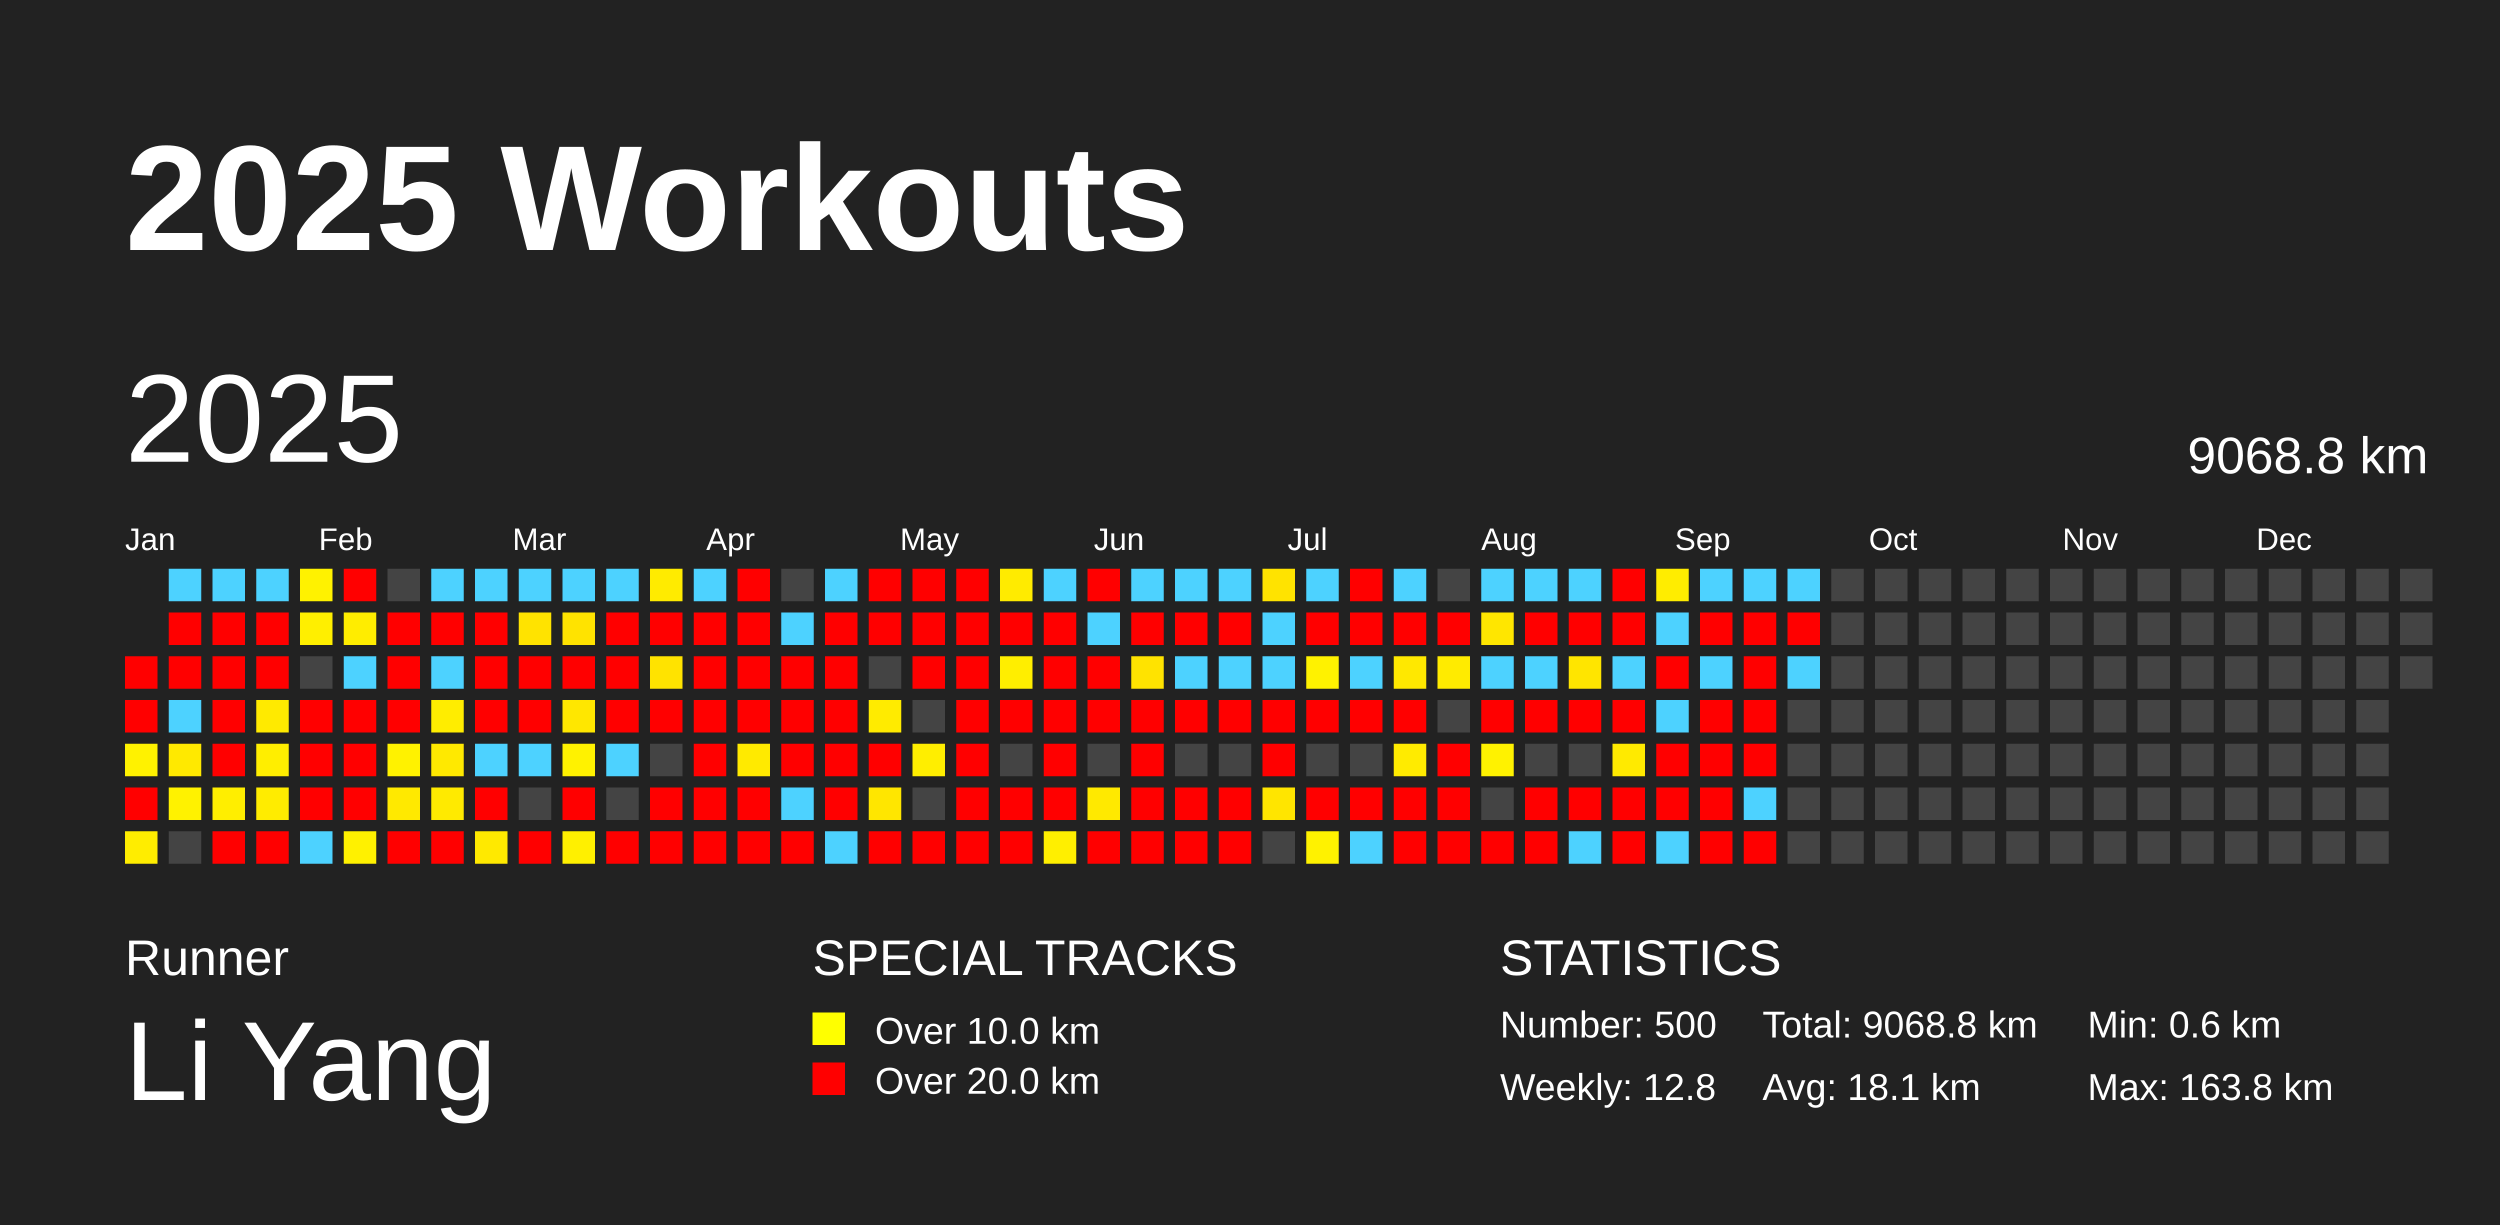
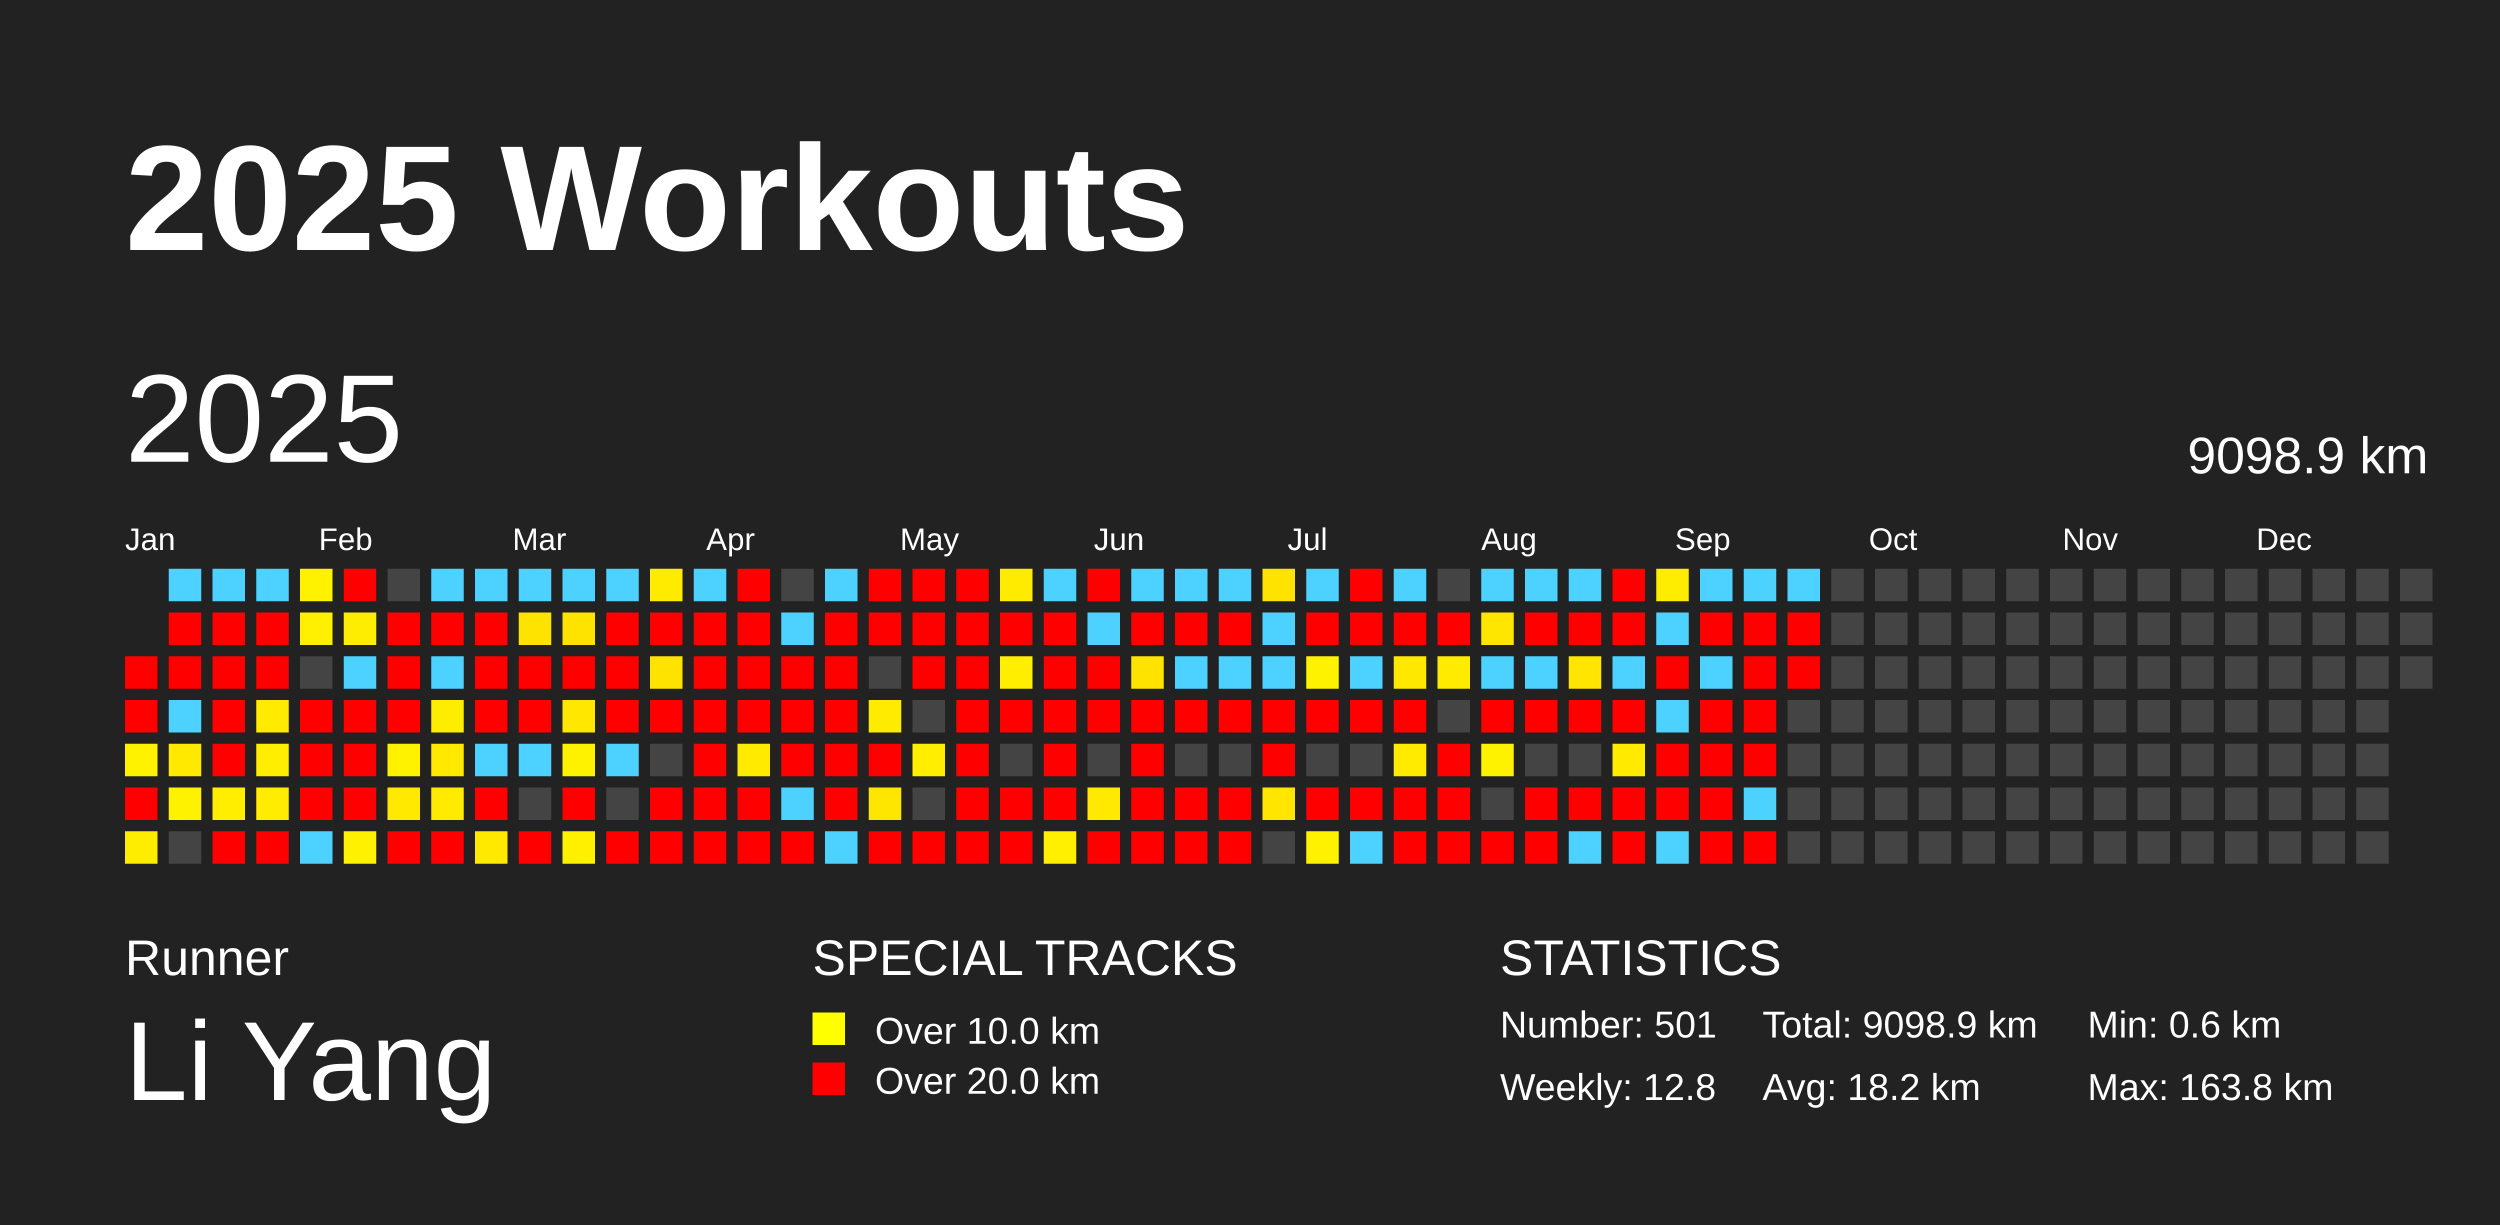
<svg xmlns="http://www.w3.org/2000/svg" baseProfile="full" height="98mm" version="1.1" viewBox="0,0,200,98" width="200mm">
  <defs />
  <rect fill="#222222" height="98" width="200" x="0" y="0" />
  <text fill="#FFFFFF" style="font-size:12px; font-family:Arial; font-weight:bold;" x="10" y="20">2025 Workouts</text>
  <text fill="#FFFFFF" style="font-size:4px; font-family:Arial" x="10" y="78">Runner</text>
  <text fill="#FFFFFF" style="font-size:9px; font-family:Arial" x="10" y="88">Li Yang</text>
  <text fill="#FFFFFF" style="font-size:4px; font-family:Arial" x="65" y="78">SPECIAL TRACKS</text>
  <rect fill="yellow" height="2.6" width="2.6" x="65" y="81" />
  <text fill="#FFFFFF" style="font-size:3px; font-family:Arial" x="70" y="83.5">Over 10.0 km</text>
  <rect fill="red" height="2.6" width="2.6" x="65" y="85" />
  <text fill="#FFFFFF" style="font-size:3px; font-family:Arial" x="70" y="87.5">Over 20.0 km</text>
  <text fill="#FFFFFF" style="font-size:4px; font-family:Arial" x="120" y="78">STATISTICS</text>
-   <text fill="#FFFFFF" style="font-size:3px; font-family:Arial" x="120" y="83">Number: 500</text>
+   <text fill="#FFFFFF" style="font-size:3px; font-family:Arial" x="120" y="83">Number: 501</text>
  <text fill="#FFFFFF" style="font-size:3px; font-family:Arial" x="120" y="88">Weekly: 12.8</text>
-   <text fill="#FFFFFF" style="font-size:3px; font-family:Arial" x="141" y="83">Total: 9068.8 km</text>
-   <text fill="#FFFFFF" style="font-size:3px; font-family:Arial" x="141" y="88">Avg: 18.1 km</text>
+   <text fill="#FFFFFF" style="font-size:3px; font-family:Arial" x="141" y="83">Total: 9098.9 km</text>
+   <text fill="#FFFFFF" style="font-size:3px; font-family:Arial" x="141" y="88">Avg: 18.2 km</text>
  <text fill="#FFFFFF" style="font-size:3px; font-family:Arial" x="167" y="83">Min: 0.6 km</text>
  <text fill="#FFFFFF" style="font-size:3px; font-family:Arial" x="167" y="88">Max: 163.8 km</text>
  <text dominant-baseline="hanging" fill="#FFFFFF" style="font-size:10.0px; font-family:Arial;" x="10" y="30">2025</text>
-   <text dominant-baseline="hanging" fill="#FFFFFF" style="font-size:4.125px; font-family:Arial;" x="175" y="35">9068.8 km</text>
+   <text dominant-baseline="hanging" fill="#FFFFFF" style="font-size:4.125px; font-family:Arial;" x="175" y="35">9098.9 km</text>
  <text fill="#FFFFFF" style="font-size:2.5px; font-family:Arial" x="10.0" y="44">Jan</text>
  <text fill="#FFFFFF" style="font-size:2.5px; font-family:Arial" x="25.5" y="44">Feb</text>
  <text fill="#FFFFFF" style="font-size:2.5px; font-family:Arial" x="41.0" y="44">Mar</text>
  <text fill="#FFFFFF" style="font-size:2.5px; font-family:Arial" x="56.5" y="44">Apr</text>
  <text fill="#FFFFFF" style="font-size:2.5px; font-family:Arial" x="72.0" y="44">May</text>
  <text fill="#FFFFFF" style="font-size:2.5px; font-family:Arial" x="87.5" y="44">Jun</text>
  <text fill="#FFFFFF" style="font-size:2.5px; font-family:Arial" x="103.0" y="44">Jul</text>
  <text fill="#FFFFFF" style="font-size:2.5px; font-family:Arial" x="118.5" y="44">Aug</text>
  <text fill="#FFFFFF" style="font-size:2.5px; font-family:Arial" x="134.0" y="44">Sep</text>
  <text fill="#FFFFFF" style="font-size:2.5px; font-family:Arial" x="149.5" y="44">Oct</text>
  <text fill="#FFFFFF" style="font-size:2.5px; font-family:Arial" x="165.0" y="44">Nov</text>
  <text fill="#FFFFFF" style="font-size:2.5px; font-family:Arial" x="180.5" y="44">Dec</text>
  <rect fill="red" height="2.6" width="2.6" x="10.0" y="52.5" />
  <rect fill="red" height="2.6" width="2.6" x="10.0" y="56.0" />
  <rect fill="#fff200" height="2.6" width="2.6" x="10.0" y="59.5" />
  <rect fill="red" height="2.6" width="2.6" x="10.0" y="63.0" />
  <rect fill="#ffed00" height="2.6" width="2.6" x="10.0" y="66.5" />
  <rect fill="#4dd2ff" height="2.6" width="2.6" x="13.5" y="45.5" />
  <rect fill="red" height="2.6" width="2.6" x="13.5" y="49.0" />
  <rect fill="red" height="2.6" width="2.6" x="13.5" y="52.5" />
  <rect fill="#4dd2ff" height="2.6" width="2.6" x="13.5" y="56.0" />
  <rect fill="#ffe900" height="2.6" width="2.6" x="13.5" y="59.5" />
  <rect fill="#fff200" height="2.6" width="2.6" x="13.5" y="63.0" />
  <rect fill="#444444" height="2.6" width="2.6" x="13.5" y="66.5" />
  <rect fill="#4dd2ff" height="2.6" width="2.6" x="17.0" y="45.5" />
  <rect fill="red" height="2.6" width="2.6" x="17.0" y="49.0" />
  <rect fill="red" height="2.6" width="2.6" x="17.0" y="52.5" />
  <rect fill="red" height="2.6" width="2.6" x="17.0" y="56.0" />
  <rect fill="red" height="2.6" width="2.6" x="17.0" y="59.5" />
  <rect fill="#ffee00" height="2.6" width="2.6" x="17.0" y="63.0" />
  <rect fill="red" height="2.6" width="2.6" x="17.0" y="66.5" />
  <rect fill="#4dd2ff" height="2.6" width="2.6" x="20.5" y="45.5" />
  <rect fill="red" height="2.6" width="2.6" x="20.5" y="49.0" />
  <rect fill="red" height="2.6" width="2.6" x="20.5" y="52.5" />
  <rect fill="#ffea00" height="2.6" width="2.6" x="20.5" y="56.0" />
  <rect fill="#ffee00" height="2.6" width="2.6" x="20.5" y="59.5" />
  <rect fill="#ffec00" height="2.6" width="2.6" x="20.5" y="63.0" />
  <rect fill="red" height="2.6" width="2.6" x="20.5" y="66.5" />
  <rect fill="#fff200" height="2.6" width="2.6" x="24.0" y="45.5" />
  <rect fill="#ffef00" height="2.6" width="2.6" x="24.0" y="49.0" />
  <rect fill="#444444" height="2.6" width="2.6" x="24.0" y="52.5" />
  <rect fill="red" height="2.6" width="2.6" x="24.0" y="56.0" />
  <rect fill="red" height="2.6" width="2.6" x="24.0" y="59.5" />
  <rect fill="red" height="2.6" width="2.6" x="24.0" y="63.0" />
  <rect fill="#4dd2ff" height="2.6" width="2.6" x="24.0" y="66.5" />
  <rect fill="red" height="2.6" width="2.6" x="27.5" y="45.5" />
  <rect fill="#ffed00" height="2.6" width="2.6" x="27.5" y="49.0" />
  <rect fill="#4dd2ff" height="2.6" width="2.6" x="27.5" y="52.5" />
  <rect fill="red" height="2.6" width="2.6" x="27.5" y="56.0" />
  <rect fill="red" height="2.6" width="2.6" x="27.5" y="59.5" />
  <rect fill="red" height="2.6" width="2.6" x="27.5" y="63.0" />
  <rect fill="#fff100" height="2.6" width="2.6" x="27.5" y="66.5" />
  <rect fill="#444444" height="2.6" width="2.6" x="31.0" y="45.5" />
  <rect fill="red" height="2.6" width="2.6" x="31.0" y="49.0" />
  <rect fill="red" height="2.6" width="2.6" x="31.0" y="52.5" />
  <rect fill="red" height="2.6" width="2.6" x="31.0" y="56.0" />
  <rect fill="#fff200" height="2.6" width="2.6" x="31.0" y="59.5" />
  <rect fill="#ffe900" height="2.6" width="2.6" x="31.0" y="63.0" />
  <rect fill="red" height="2.6" width="2.6" x="31.0" y="66.5" />
  <rect fill="#4dd2ff" height="2.6" width="2.6" x="34.5" y="45.5" />
  <rect fill="red" height="2.6" width="2.6" x="34.5" y="49.0" />
  <rect fill="#4dd2ff" height="2.6" width="2.6" x="34.5" y="52.5" />
  <rect fill="#ffed00" height="2.6" width="2.6" x="34.5" y="56.0" />
  <rect fill="#ffe900" height="2.6" width="2.6" x="34.5" y="59.5" />
  <rect fill="#ffea00" height="2.6" width="2.6" x="34.5" y="63.0" />
  <rect fill="red" height="2.6" width="2.6" x="34.5" y="66.5" />
  <rect fill="#4dd2ff" height="2.6" width="2.6" x="38.0" y="45.5" />
  <rect fill="red" height="2.6" width="2.6" x="38.0" y="49.0" />
  <rect fill="red" height="2.6" width="2.6" x="38.0" y="52.5" />
  <rect fill="red" height="2.6" width="2.6" x="38.0" y="56.0" />
  <rect fill="#4dd2ff" height="2.6" width="2.6" x="38.0" y="59.5" />
  <rect fill="red" height="2.6" width="2.6" x="38.0" y="63.0" />
  <rect fill="#ffe900" height="2.6" width="2.6" x="38.0" y="66.5" />
  <rect fill="#4dd2ff" height="2.6" width="2.6" x="41.5" y="45.5" />
  <rect fill="#ffe300" height="2.6" width="2.6" x="41.5" y="49.0" />
  <rect fill="red" height="2.6" width="2.6" x="41.5" y="52.5" />
  <rect fill="red" height="2.6" width="2.6" x="41.5" y="56.0" />
  <rect fill="#4dd2ff" height="2.6" width="2.6" x="41.5" y="59.5" />
  <rect fill="#444444" height="2.6" width="2.6" x="41.5" y="63.0" />
  <rect fill="red" height="2.6" width="2.6" x="41.5" y="66.5" />
  <rect fill="#4dd2ff" height="2.6" width="2.6" x="45.0" y="45.5" />
  <rect fill="#ffe300" height="2.6" width="2.6" x="45.0" y="49.0" />
  <rect fill="red" height="2.6" width="2.6" x="45.0" y="52.5" />
  <rect fill="#ffe700" height="2.6" width="2.6" x="45.0" y="56.0" />
  <rect fill="#fff200" height="2.6" width="2.6" x="45.0" y="59.5" />
  <rect fill="red" height="2.6" width="2.6" x="45.0" y="63.0" />
  <rect fill="#fff000" height="2.6" width="2.6" x="45.0" y="66.5" />
  <rect fill="#4dd2ff" height="2.6" width="2.6" x="48.5" y="45.5" />
  <rect fill="red" height="2.6" width="2.6" x="48.5" y="49.0" />
  <rect fill="red" height="2.6" width="2.6" x="48.5" y="52.5" />
  <rect fill="red" height="2.6" width="2.6" x="48.5" y="56.0" />
  <rect fill="#4dd2ff" height="2.6" width="2.6" x="48.5" y="59.5" />
  <rect fill="#444444" height="2.6" width="2.6" x="48.5" y="63.0" />
  <rect fill="red" height="2.6" width="2.6" x="48.5" y="66.5" />
  <rect fill="#ffeb00" height="2.6" width="2.6" x="52.0" y="45.5" />
  <rect fill="red" height="2.6" width="2.6" x="52.0" y="49.0" />
  <rect fill="#ffe300" height="2.6" width="2.6" x="52.0" y="52.5" />
  <rect fill="red" height="2.6" width="2.6" x="52.0" y="56.0" />
  <rect fill="#444444" height="2.6" width="2.6" x="52.0" y="59.5" />
  <rect fill="red" height="2.6" width="2.6" x="52.0" y="63.0" />
  <rect fill="red" height="2.6" width="2.6" x="52.0" y="66.5" />
  <rect fill="#4dd2ff" height="2.6" width="2.6" x="55.5" y="45.5" />
  <rect fill="red" height="2.6" width="2.6" x="55.5" y="49.0" />
  <rect fill="red" height="2.6" width="2.6" x="55.5" y="52.5" />
  <rect fill="red" height="2.6" width="2.6" x="55.5" y="56.0" />
  <rect fill="red" height="2.6" width="2.6" x="55.5" y="59.5" />
  <rect fill="red" height="2.6" width="2.6" x="55.5" y="63.0" />
  <rect fill="red" height="2.6" width="2.6" x="55.5" y="66.5" />
  <rect fill="red" height="2.6" width="2.6" x="59.0" y="45.5" />
  <rect fill="red" height="2.6" width="2.6" x="59.0" y="49.0" />
  <rect fill="red" height="2.6" width="2.6" x="59.0" y="52.5" />
  <rect fill="red" height="2.6" width="2.6" x="59.0" y="56.0" />
  <rect fill="#ffea00" height="2.6" width="2.6" x="59.0" y="59.5" />
  <rect fill="red" height="2.6" width="2.6" x="59.0" y="63.0" />
  <rect fill="red" height="2.6" width="2.6" x="59.0" y="66.5" />
  <rect fill="#444444" height="2.6" width="2.6" x="62.5" y="45.5" />
  <rect fill="#4dd2ff" height="2.6" width="2.6" x="62.5" y="49.0" />
  <rect fill="red" height="2.6" width="2.6" x="62.5" y="52.5" />
  <rect fill="red" height="2.6" width="2.6" x="62.5" y="56.0" />
  <rect fill="red" height="2.6" width="2.6" x="62.5" y="59.5" />
  <rect fill="#4dd2ff" height="2.6" width="2.6" x="62.5" y="63.0" />
  <rect fill="red" height="2.6" width="2.6" x="62.5" y="66.5" />
  <rect fill="#4dd2ff" height="2.6" width="2.6" x="66.0" y="45.5" />
  <rect fill="red" height="2.6" width="2.6" x="66.0" y="49.0" />
  <rect fill="red" height="2.6" width="2.6" x="66.0" y="52.5" />
  <rect fill="red" height="2.6" width="2.6" x="66.0" y="56.0" />
  <rect fill="red" height="2.6" width="2.6" x="66.0" y="59.5" />
  <rect fill="red" height="2.6" width="2.6" x="66.0" y="63.0" />
  <rect fill="#4dd2ff" height="2.6" width="2.6" x="66.0" y="66.5" />
  <rect fill="red" height="2.6" width="2.6" x="69.5" y="45.5" />
  <rect fill="red" height="2.6" width="2.6" x="69.5" y="49.0" />
  <rect fill="#444444" height="2.6" width="2.6" x="69.5" y="52.5" />
  <rect fill="#ffeb00" height="2.6" width="2.6" x="69.5" y="56.0" />
  <rect fill="red" height="2.6" width="2.6" x="69.5" y="59.5" />
  <rect fill="#ffe600" height="2.6" width="2.6" x="69.5" y="63.0" />
  <rect fill="red" height="2.6" width="2.6" x="69.5" y="66.5" />
  <rect fill="red" height="2.6" width="2.6" x="73.0" y="45.5" />
  <rect fill="red" height="2.6" width="2.6" x="73.0" y="49.0" />
  <rect fill="red" height="2.6" width="2.6" x="73.0" y="52.5" />
  <rect fill="#444444" height="2.6" width="2.6" x="73.0" y="56.0" />
  <rect fill="#ffee00" height="2.6" width="2.6" x="73.0" y="59.5" />
  <rect fill="#444444" height="2.6" width="2.6" x="73.0" y="63.0" />
  <rect fill="red" height="2.6" width="2.6" x="73.0" y="66.5" />
  <rect fill="red" height="2.6" width="2.6" x="76.5" y="45.5" />
  <rect fill="red" height="2.6" width="2.6" x="76.5" y="49.0" />
  <rect fill="red" height="2.6" width="2.6" x="76.5" y="52.5" />
  <rect fill="red" height="2.6" width="2.6" x="76.5" y="56.0" />
  <rect fill="red" height="2.6" width="2.6" x="76.5" y="59.5" />
  <rect fill="red" height="2.6" width="2.6" x="76.5" y="63.0" />
  <rect fill="red" height="2.6" width="2.6" x="76.5" y="66.5" />
  <rect fill="#ffeb00" height="2.6" width="2.6" x="80.0" y="45.5" />
  <rect fill="red" height="2.6" width="2.6" x="80.0" y="49.0" />
  <rect fill="#ffee00" height="2.6" width="2.6" x="80.0" y="52.5" />
  <rect fill="red" height="2.6" width="2.6" x="80.0" y="56.0" />
  <rect fill="#444444" height="2.6" width="2.6" x="80.0" y="59.5" />
  <rect fill="red" height="2.6" width="2.6" x="80.0" y="63.0" />
  <rect fill="red" height="2.6" width="2.6" x="80.0" y="66.5" />
  <rect fill="#4dd2ff" height="2.6" width="2.6" x="83.5" y="45.5" />
  <rect fill="red" height="2.6" width="2.6" x="83.5" y="49.0" />
  <rect fill="red" height="2.6" width="2.6" x="83.5" y="52.5" />
  <rect fill="red" height="2.6" width="2.6" x="83.5" y="56.0" />
  <rect fill="red" height="2.6" width="2.6" x="83.5" y="59.5" />
  <rect fill="red" height="2.6" width="2.6" x="83.5" y="63.0" />
  <rect fill="#ffef00" height="2.6" width="2.6" x="83.5" y="66.5" />
  <rect fill="red" height="2.6" width="2.6" x="87.0" y="45.5" />
  <rect fill="#4dd2ff" height="2.6" width="2.6" x="87.0" y="49.0" />
  <rect fill="red" height="2.6" width="2.6" x="87.0" y="52.5" />
  <rect fill="red" height="2.6" width="2.6" x="87.0" y="56.0" />
  <rect fill="#444444" height="2.6" width="2.6" x="87.0" y="59.5" />
  <rect fill="#ffe900" height="2.6" width="2.6" x="87.0" y="63.0" />
  <rect fill="red" height="2.6" width="2.6" x="87.0" y="66.5" />
  <rect fill="#4dd2ff" height="2.6" width="2.6" x="90.5" y="45.5" />
  <rect fill="red" height="2.6" width="2.6" x="90.5" y="49.0" />
  <rect fill="#ffe300" height="2.6" width="2.6" x="90.5" y="52.5" />
  <rect fill="red" height="2.6" width="2.6" x="90.5" y="56.0" />
  <rect fill="red" height="2.6" width="2.6" x="90.5" y="59.5" />
  <rect fill="red" height="2.6" width="2.6" x="90.5" y="63.0" />
  <rect fill="red" height="2.6" width="2.6" x="90.5" y="66.5" />
  <rect fill="#4dd2ff" height="2.6" width="2.6" x="94.0" y="45.5" />
  <rect fill="red" height="2.6" width="2.6" x="94.0" y="49.0" />
  <rect fill="#4dd2ff" height="2.6" width="2.6" x="94.0" y="52.5" />
  <rect fill="red" height="2.6" width="2.6" x="94.0" y="56.0" />
  <rect fill="#444444" height="2.6" width="2.6" x="94.0" y="59.5" />
  <rect fill="red" height="2.6" width="2.6" x="94.0" y="63.0" />
  <rect fill="red" height="2.6" width="2.6" x="94.0" y="66.5" />
  <rect fill="#4dd2ff" height="2.6" width="2.6" x="97.5" y="45.5" />
  <rect fill="red" height="2.6" width="2.6" x="97.5" y="49.0" />
  <rect fill="#4dd2ff" height="2.6" width="2.6" x="97.5" y="52.5" />
  <rect fill="red" height="2.6" width="2.6" x="97.5" y="56.0" />
  <rect fill="#444444" height="2.6" width="2.6" x="97.5" y="59.5" />
  <rect fill="red" height="2.6" width="2.6" x="97.5" y="63.0" />
  <rect fill="red" height="2.6" width="2.6" x="97.5" y="66.5" />
  <rect fill="#ffe300" height="2.6" width="2.6" x="101.0" y="45.5" />
  <rect fill="#4dd2ff" height="2.6" width="2.6" x="101.0" y="49.0" />
  <rect fill="#4dd2ff" height="2.6" width="2.6" x="101.0" y="52.5" />
  <rect fill="red" height="2.6" width="2.6" x="101.0" y="56.0" />
  <rect fill="red" height="2.6" width="2.6" x="101.0" y="59.5" />
  <rect fill="#ffe500" height="2.6" width="2.6" x="101.0" y="63.0" />
  <rect fill="#444444" height="2.6" width="2.6" x="101.0" y="66.5" />
  <rect fill="#4dd2ff" height="2.6" width="2.6" x="104.5" y="45.5" />
  <rect fill="red" height="2.6" width="2.6" x="104.5" y="49.0" />
  <rect fill="#fff200" height="2.6" width="2.6" x="104.5" y="52.5" />
  <rect fill="red" height="2.6" width="2.6" x="104.5" y="56.0" />
  <rect fill="#444444" height="2.6" width="2.6" x="104.5" y="59.5" />
  <rect fill="red" height="2.6" width="2.6" x="104.5" y="63.0" />
  <rect fill="#fff200" height="2.6" width="2.6" x="104.5" y="66.5" />
  <rect fill="red" height="2.6" width="2.6" x="108.0" y="45.5" />
  <rect fill="red" height="2.6" width="2.6" x="108.0" y="49.0" />
  <rect fill="#4dd2ff" height="2.6" width="2.6" x="108.0" y="52.5" />
  <rect fill="red" height="2.6" width="2.6" x="108.0" y="56.0" />
  <rect fill="#444444" height="2.6" width="2.6" x="108.0" y="59.5" />
  <rect fill="red" height="2.6" width="2.6" x="108.0" y="63.0" />
  <rect fill="#4dd2ff" height="2.6" width="2.6" x="108.0" y="66.5" />
  <rect fill="#4dd2ff" height="2.6" width="2.6" x="111.5" y="45.5" />
  <rect fill="red" height="2.6" width="2.6" x="111.5" y="49.0" />
  <rect fill="#ffe800" height="2.6" width="2.6" x="111.5" y="52.5" />
  <rect fill="red" height="2.6" width="2.6" x="111.5" y="56.0" />
  <rect fill="#ffeb00" height="2.6" width="2.6" x="111.5" y="59.5" />
  <rect fill="red" height="2.6" width="2.6" x="111.5" y="63.0" />
  <rect fill="red" height="2.6" width="2.6" x="111.5" y="66.5" />
  <rect fill="#444444" height="2.6" width="2.6" x="115.0" y="45.5" />
  <rect fill="red" height="2.6" width="2.6" x="115.0" y="49.0" />
  <rect fill="#ffeb00" height="2.6" width="2.6" x="115.0" y="52.5" />
  <rect fill="#444444" height="2.6" width="2.6" x="115.0" y="56.0" />
  <rect fill="red" height="2.6" width="2.6" x="115.0" y="59.5" />
  <rect fill="red" height="2.6" width="2.6" x="115.0" y="63.0" />
  <rect fill="red" height="2.6" width="2.6" x="115.0" y="66.5" />
  <rect fill="#4dd2ff" height="2.6" width="2.6" x="118.5" y="45.5" />
  <rect fill="#ffe600" height="2.6" width="2.6" x="118.5" y="49.0" />
  <rect fill="#4dd2ff" height="2.6" width="2.6" x="118.5" y="52.5" />
  <rect fill="red" height="2.6" width="2.6" x="118.5" y="56.0" />
  <rect fill="#fff200" height="2.6" width="2.6" x="118.5" y="59.5" />
  <rect fill="#444444" height="2.6" width="2.6" x="118.5" y="63.0" />
  <rect fill="red" height="2.6" width="2.6" x="118.5" y="66.5" />
  <rect fill="#4dd2ff" height="2.6" width="2.6" x="122.0" y="45.5" />
  <rect fill="red" height="2.6" width="2.6" x="122.0" y="49.0" />
  <rect fill="#4dd2ff" height="2.6" width="2.6" x="122.0" y="52.5" />
  <rect fill="red" height="2.6" width="2.6" x="122.0" y="56.0" />
  <rect fill="#444444" height="2.6" width="2.6" x="122.0" y="59.5" />
  <rect fill="red" height="2.6" width="2.6" x="122.0" y="63.0" />
  <rect fill="red" height="2.6" width="2.6" x="122.0" y="66.5" />
  <rect fill="#4dd2ff" height="2.6" width="2.6" x="125.5" y="45.5" />
  <rect fill="red" height="2.6" width="2.6" x="125.5" y="49.0" />
  <rect fill="#ffe500" height="2.6" width="2.6" x="125.5" y="52.5" />
  <rect fill="red" height="2.6" width="2.6" x="125.5" y="56.0" />
  <rect fill="#444444" height="2.6" width="2.6" x="125.5" y="59.5" />
  <rect fill="red" height="2.6" width="2.6" x="125.5" y="63.0" />
  <rect fill="#4dd2ff" height="2.6" width="2.6" x="125.5" y="66.5" />
  <rect fill="red" height="2.6" width="2.6" x="129.0" y="45.5" />
  <rect fill="red" height="2.6" width="2.6" x="129.0" y="49.0" />
  <rect fill="#4dd2ff" height="2.6" width="2.6" x="129.0" y="52.5" />
  <rect fill="red" height="2.6" width="2.6" x="129.0" y="56.0" />
  <rect fill="#ffea00" height="2.6" width="2.6" x="129.0" y="59.5" />
  <rect fill="red" height="2.6" width="2.6" x="129.0" y="63.0" />
  <rect fill="red" height="2.6" width="2.6" x="129.0" y="66.5" />
  <rect fill="#ffed00" height="2.6" width="2.6" x="132.5" y="45.5" />
  <rect fill="#4dd2ff" height="2.6" width="2.6" x="132.5" y="49.0" />
  <rect fill="red" height="2.6" width="2.6" x="132.5" y="52.5" />
  <rect fill="#4dd2ff" height="2.6" width="2.6" x="132.5" y="56.0" />
  <rect fill="red" height="2.6" width="2.6" x="132.5" y="59.5" />
  <rect fill="red" height="2.6" width="2.6" x="132.5" y="63.0" />
  <rect fill="#4dd2ff" height="2.6" width="2.6" x="132.5" y="66.5" />
  <rect fill="#4dd2ff" height="2.6" width="2.6" x="136.0" y="45.5" />
  <rect fill="red" height="2.6" width="2.6" x="136.0" y="49.0" />
  <rect fill="#4dd2ff" height="2.6" width="2.6" x="136.0" y="52.5" />
  <rect fill="red" height="2.6" width="2.6" x="136.0" y="56.0" />
  <rect fill="red" height="2.6" width="2.6" x="136.0" y="59.5" />
  <rect fill="red" height="2.6" width="2.6" x="136.0" y="63.0" />
  <rect fill="red" height="2.6" width="2.6" x="136.0" y="66.5" />
  <rect fill="#4dd2ff" height="2.6" width="2.6" x="139.5" y="45.5" />
  <rect fill="red" height="2.6" width="2.6" x="139.5" y="49.0" />
  <rect fill="red" height="2.6" width="2.6" x="139.5" y="52.5" />
  <rect fill="red" height="2.6" width="2.6" x="139.5" y="56.0" />
  <rect fill="red" height="2.6" width="2.6" x="139.5" y="59.5" />
  <rect fill="#4dd2ff" height="2.6" width="2.6" x="139.5" y="63.0" />
  <rect fill="red" height="2.6" width="2.6" x="139.5" y="66.5" />
  <rect fill="#4dd2ff" height="2.6" width="2.6" x="143.0" y="45.5" />
  <rect fill="red" height="2.6" width="2.6" x="143.0" y="49.0" />
-   <rect fill="#4dd2ff" height="2.6" width="2.6" x="143.0" y="52.5" />
+   <rect fill="red" height="2.6" width="2.6" x="143.0" y="52.5" />
  <rect fill="#444444" height="2.6" width="2.6" x="143.0" y="56.0" />
  <rect fill="#444444" height="2.6" width="2.6" x="143.0" y="59.5" />
  <rect fill="#444444" height="2.6" width="2.6" x="143.0" y="63.0" />
  <rect fill="#444444" height="2.6" width="2.6" x="143.0" y="66.5" />
  <rect fill="#444444" height="2.6" width="2.6" x="146.5" y="45.5" />
  <rect fill="#444444" height="2.6" width="2.6" x="146.5" y="49.0" />
  <rect fill="#444444" height="2.6" width="2.6" x="146.5" y="52.5" />
  <rect fill="#444444" height="2.6" width="2.6" x="146.5" y="56.0" />
  <rect fill="#444444" height="2.6" width="2.6" x="146.5" y="59.5" />
  <rect fill="#444444" height="2.6" width="2.6" x="146.5" y="63.0" />
  <rect fill="#444444" height="2.6" width="2.6" x="146.5" y="66.5" />
  <rect fill="#444444" height="2.6" width="2.6" x="150.0" y="45.5" />
  <rect fill="#444444" height="2.6" width="2.6" x="150.0" y="49.0" />
  <rect fill="#444444" height="2.6" width="2.6" x="150.0" y="52.5" />
  <rect fill="#444444" height="2.6" width="2.6" x="150.0" y="56.0" />
  <rect fill="#444444" height="2.6" width="2.6" x="150.0" y="59.5" />
  <rect fill="#444444" height="2.6" width="2.6" x="150.0" y="63.0" />
  <rect fill="#444444" height="2.6" width="2.6" x="150.0" y="66.5" />
  <rect fill="#444444" height="2.6" width="2.6" x="153.5" y="45.5" />
  <rect fill="#444444" height="2.6" width="2.6" x="153.5" y="49.0" />
  <rect fill="#444444" height="2.6" width="2.6" x="153.5" y="52.5" />
  <rect fill="#444444" height="2.6" width="2.6" x="153.5" y="56.0" />
  <rect fill="#444444" height="2.6" width="2.6" x="153.5" y="59.5" />
  <rect fill="#444444" height="2.6" width="2.6" x="153.5" y="63.0" />
  <rect fill="#444444" height="2.6" width="2.6" x="153.5" y="66.5" />
  <rect fill="#444444" height="2.6" width="2.6" x="157.0" y="45.5" />
  <rect fill="#444444" height="2.6" width="2.6" x="157.0" y="49.0" />
  <rect fill="#444444" height="2.6" width="2.6" x="157.0" y="52.5" />
  <rect fill="#444444" height="2.6" width="2.6" x="157.0" y="56.0" />
  <rect fill="#444444" height="2.6" width="2.6" x="157.0" y="59.5" />
  <rect fill="#444444" height="2.6" width="2.6" x="157.0" y="63.0" />
  <rect fill="#444444" height="2.6" width="2.6" x="157.0" y="66.5" />
  <rect fill="#444444" height="2.6" width="2.6" x="160.5" y="45.5" />
  <rect fill="#444444" height="2.6" width="2.6" x="160.5" y="49.0" />
  <rect fill="#444444" height="2.6" width="2.6" x="160.5" y="52.5" />
  <rect fill="#444444" height="2.6" width="2.6" x="160.5" y="56.0" />
  <rect fill="#444444" height="2.6" width="2.6" x="160.5" y="59.5" />
  <rect fill="#444444" height="2.6" width="2.6" x="160.5" y="63.0" />
  <rect fill="#444444" height="2.6" width="2.6" x="160.5" y="66.5" />
  <rect fill="#444444" height="2.6" width="2.6" x="164.0" y="45.5" />
  <rect fill="#444444" height="2.6" width="2.6" x="164.0" y="49.0" />
  <rect fill="#444444" height="2.6" width="2.6" x="164.0" y="52.5" />
  <rect fill="#444444" height="2.6" width="2.6" x="164.0" y="56.0" />
  <rect fill="#444444" height="2.6" width="2.6" x="164.0" y="59.5" />
  <rect fill="#444444" height="2.6" width="2.6" x="164.0" y="63.0" />
  <rect fill="#444444" height="2.6" width="2.6" x="164.0" y="66.5" />
  <rect fill="#444444" height="2.6" width="2.6" x="167.5" y="45.5" />
  <rect fill="#444444" height="2.6" width="2.6" x="167.5" y="49.0" />
  <rect fill="#444444" height="2.6" width="2.6" x="167.5" y="52.5" />
  <rect fill="#444444" height="2.6" width="2.6" x="167.5" y="56.0" />
  <rect fill="#444444" height="2.6" width="2.6" x="167.5" y="59.5" />
  <rect fill="#444444" height="2.6" width="2.6" x="167.5" y="63.0" />
  <rect fill="#444444" height="2.6" width="2.6" x="167.5" y="66.5" />
  <rect fill="#444444" height="2.6" width="2.6" x="171.0" y="45.5" />
  <rect fill="#444444" height="2.6" width="2.6" x="171.0" y="49.0" />
  <rect fill="#444444" height="2.6" width="2.6" x="171.0" y="52.5" />
  <rect fill="#444444" height="2.6" width="2.6" x="171.0" y="56.0" />
  <rect fill="#444444" height="2.6" width="2.6" x="171.0" y="59.5" />
  <rect fill="#444444" height="2.6" width="2.6" x="171.0" y="63.0" />
  <rect fill="#444444" height="2.6" width="2.6" x="171.0" y="66.5" />
  <rect fill="#444444" height="2.6" width="2.6" x="174.5" y="45.5" />
  <rect fill="#444444" height="2.6" width="2.6" x="174.5" y="49.0" />
  <rect fill="#444444" height="2.6" width="2.6" x="174.5" y="52.5" />
  <rect fill="#444444" height="2.6" width="2.6" x="174.5" y="56.0" />
  <rect fill="#444444" height="2.6" width="2.6" x="174.5" y="59.5" />
  <rect fill="#444444" height="2.6" width="2.6" x="174.5" y="63.0" />
  <rect fill="#444444" height="2.6" width="2.6" x="174.5" y="66.5" />
  <rect fill="#444444" height="2.6" width="2.6" x="178.0" y="45.5" />
  <rect fill="#444444" height="2.6" width="2.6" x="178.0" y="49.0" />
  <rect fill="#444444" height="2.6" width="2.6" x="178.0" y="52.5" />
  <rect fill="#444444" height="2.6" width="2.6" x="178.0" y="56.0" />
  <rect fill="#444444" height="2.6" width="2.6" x="178.0" y="59.5" />
  <rect fill="#444444" height="2.6" width="2.6" x="178.0" y="63.0" />
  <rect fill="#444444" height="2.6" width="2.6" x="178.0" y="66.5" />
  <rect fill="#444444" height="2.6" width="2.6" x="181.5" y="45.5" />
  <rect fill="#444444" height="2.6" width="2.6" x="181.5" y="49.0" />
  <rect fill="#444444" height="2.6" width="2.6" x="181.5" y="52.5" />
  <rect fill="#444444" height="2.6" width="2.6" x="181.5" y="56.0" />
  <rect fill="#444444" height="2.6" width="2.6" x="181.5" y="59.5" />
  <rect fill="#444444" height="2.6" width="2.6" x="181.5" y="63.0" />
  <rect fill="#444444" height="2.6" width="2.6" x="181.5" y="66.5" />
  <rect fill="#444444" height="2.6" width="2.6" x="185.0" y="45.5" />
  <rect fill="#444444" height="2.6" width="2.6" x="185.0" y="49.0" />
  <rect fill="#444444" height="2.6" width="2.6" x="185.0" y="52.5" />
  <rect fill="#444444" height="2.6" width="2.6" x="185.0" y="56.0" />
  <rect fill="#444444" height="2.6" width="2.6" x="185.0" y="59.5" />
  <rect fill="#444444" height="2.6" width="2.6" x="185.0" y="63.0" />
  <rect fill="#444444" height="2.6" width="2.6" x="185.0" y="66.5" />
  <rect fill="#444444" height="2.6" width="2.6" x="188.5" y="45.5" />
  <rect fill="#444444" height="2.6" width="2.6" x="188.5" y="49.0" />
  <rect fill="#444444" height="2.6" width="2.6" x="188.5" y="52.5" />
  <rect fill="#444444" height="2.6" width="2.6" x="188.5" y="56.0" />
  <rect fill="#444444" height="2.6" width="2.6" x="188.5" y="59.5" />
  <rect fill="#444444" height="2.6" width="2.6" x="188.5" y="63.0" />
  <rect fill="#444444" height="2.6" width="2.6" x="188.5" y="66.5" />
  <rect fill="#444444" height="2.6" width="2.6" x="192.0" y="45.5" />
  <rect fill="#444444" height="2.6" width="2.6" x="192.0" y="49.0" />
  <rect fill="#444444" height="2.6" width="2.6" x="192.0" y="52.5" />
</svg>
